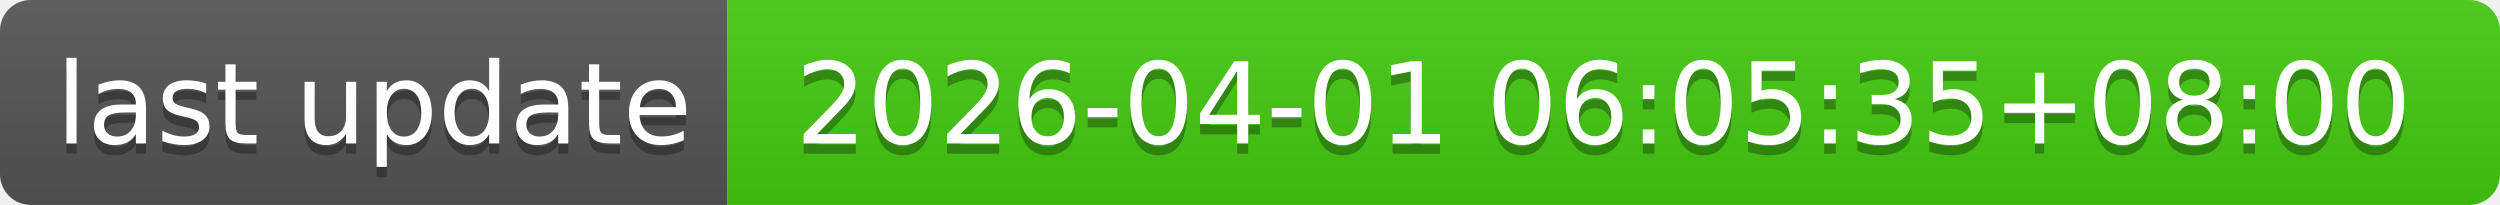
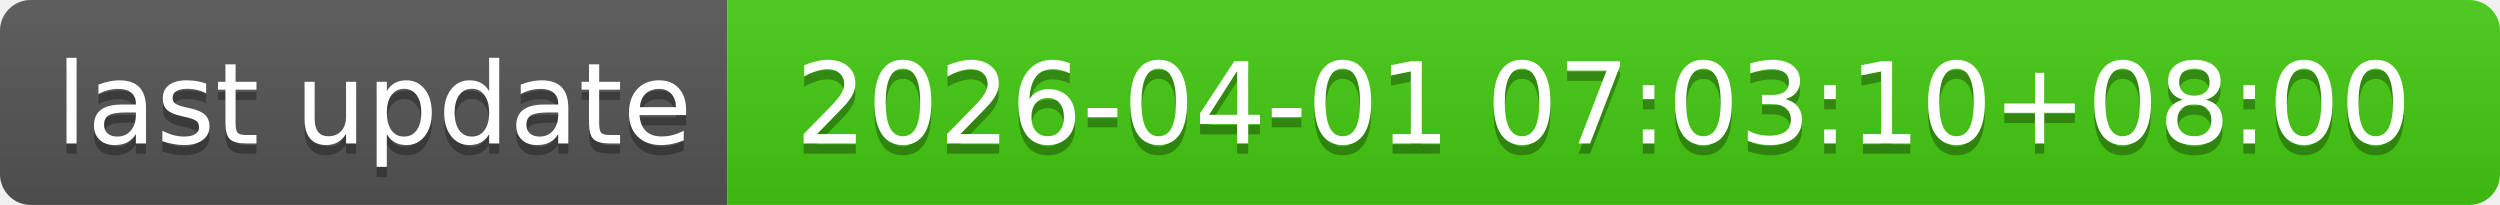
- <svg xmlns="http://www.w3.org/2000/svg" width="244" height="20" role="img" aria-label="last update: 2026-04-01 06:05:35+08:00">
+ <svg xmlns="http://www.w3.org/2000/svg" width="244" height="20" role="img" aria-label="last update: 2026-04-01 07:03:10+08:00">
  <linearGradient id="s" x2="0" y2="100%">
    <stop offset="0" stop-color="#bbb" stop-opacity=".1" />
    <stop offset="1" stop-opacity=".1" />
  </linearGradient>
  <clipPath id="r">
    <rect width="244" height="20" rx="3" fill="#fff" />
  </clipPath>
  <g clip-path="url(#r)">
    <rect width="71" height="20" fill="#555" />
    <rect x="71" width="173" height="20" fill="#4c1" />
    <rect width="244" height="20" fill="url(#s)" />
  </g>
  <g fill="#fff" text-anchor="middle" font-family="Verdana,Geneva,DejaVu Sans,sans-serif" text-rendering="geometricPrecision" font-size="110">
    <text aria-hidden="true" x="365" y="150" fill="#010101" fill-opacity=".3" transform="scale(.1)" textLength="610">last update</text>
    <text x="365" y="140" transform="scale(.1)" fill="#fff" textLength="610">last update</text>
-     <text aria-hidden="true" x="1565" y="150" fill="#010101" fill-opacity=".3" transform="scale(.1)" textLength="1630">2026-04-01 06:05:35+08:00</text>
-     <text x="1565" y="140" transform="scale(.1)" fill="#fff" textLength="1630">2026-04-01 06:05:35+08:00</text>
+     <text aria-hidden="true" x="1565" y="150" fill="#010101" fill-opacity=".3" transform="scale(.1)" textLength="1630">2026-04-01 07:03:10+08:00</text>
+     <text x="1565" y="140" transform="scale(.1)" fill="#fff" textLength="1630">2026-04-01 07:03:10+08:00</text>
  </g>
</svg>
